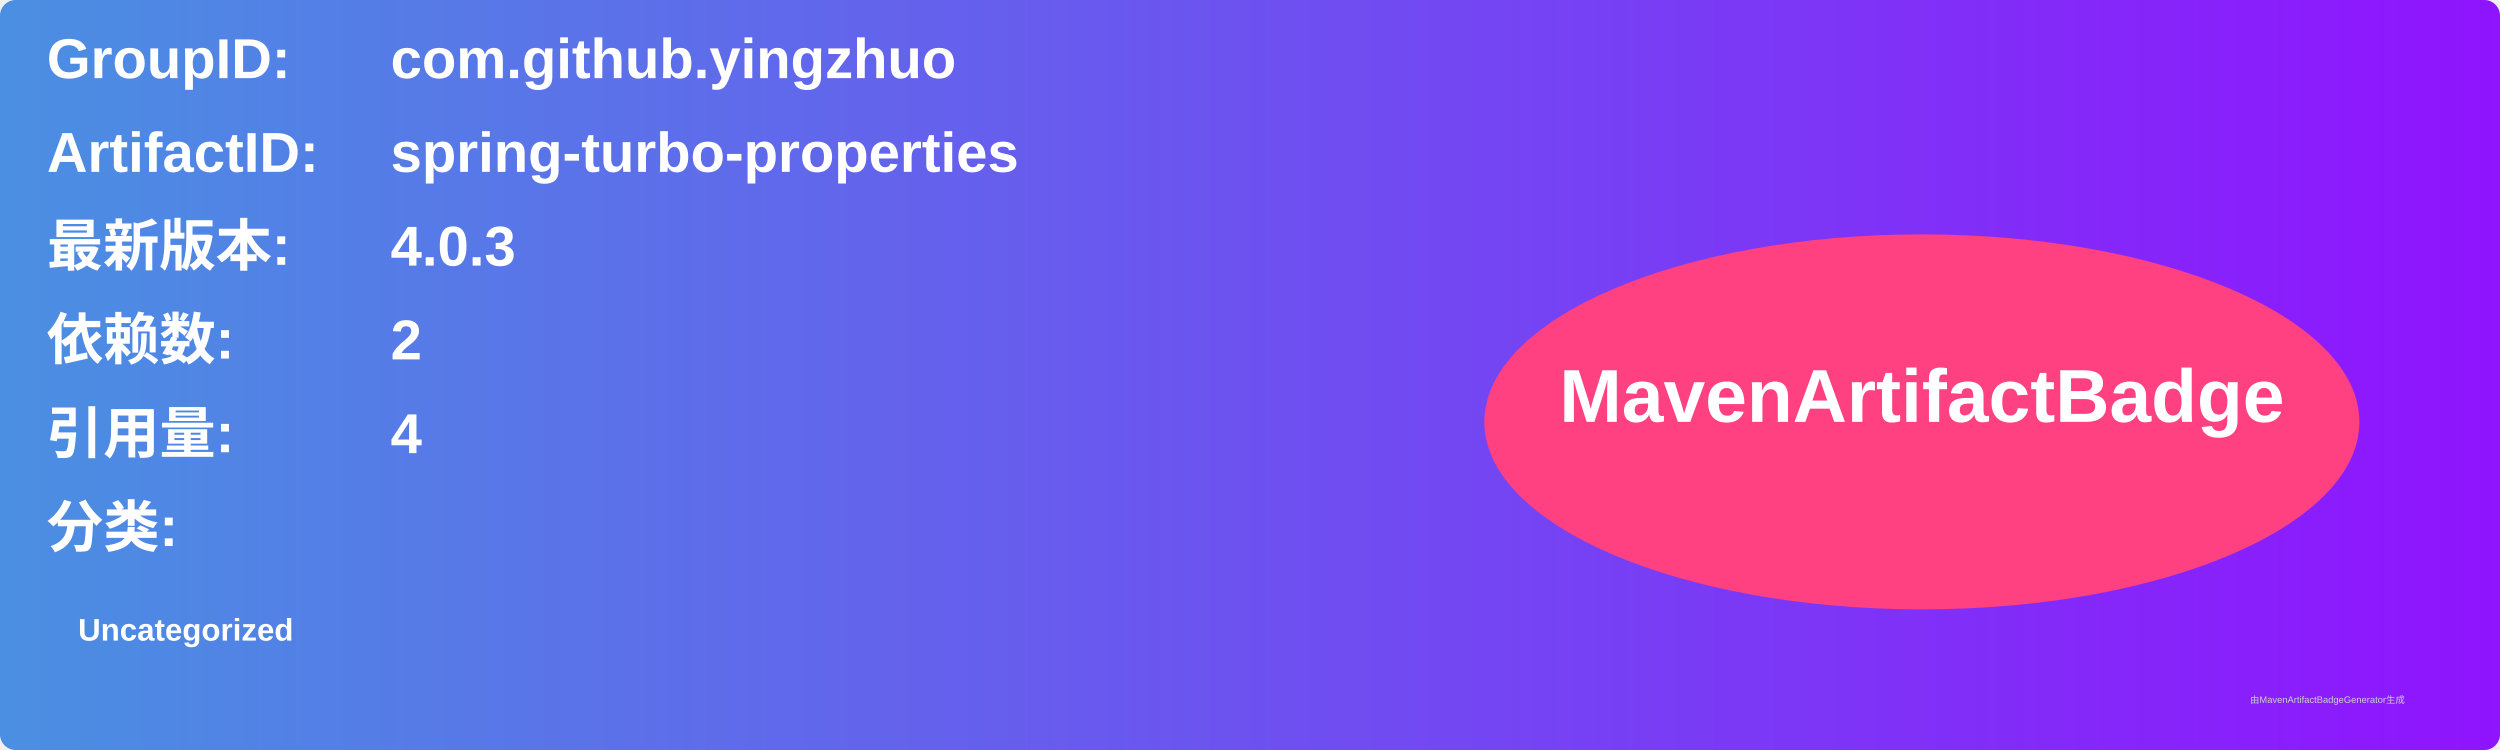
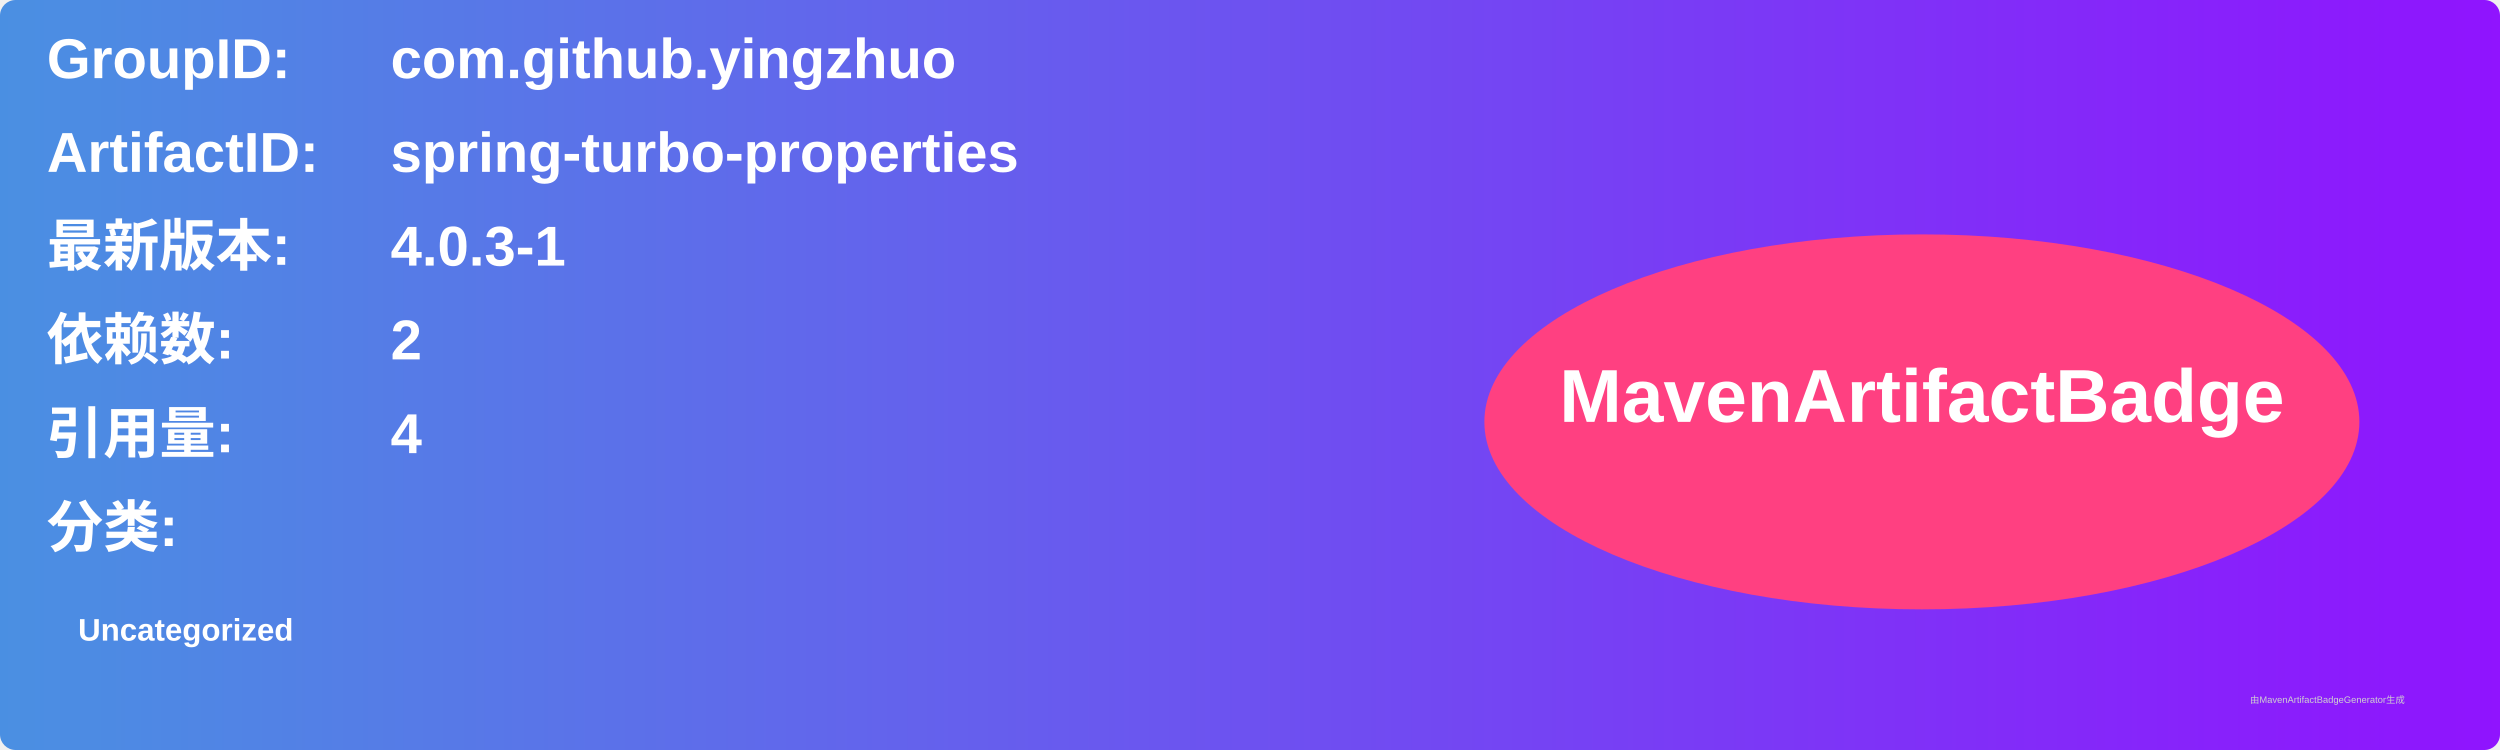
<svg xmlns="http://www.w3.org/2000/svg" width="800" height="240" viewBox="0 0 800 240">
  <linearGradient id="grad" x1="0%" y1="0%" x2="100%" y2="0%">
    <stop offset="0%" stop-color="#4a90e2" />
    <stop offset="100%" stop-color="#9013fe" />
  </linearGradient>
  <rect width="100%" height="100%" rx="5" ry="5" fill="url(#grad)" />
  <g transform="translate(15, 15)">
    <text x="0" y="10" font-family="Arial" font-size="18" fill="white" font-weight="bold" width="260">GroupID:</text>
    <text x="110" y="10" font-family="Arial" font-size="18" fill="white" font-weight="bold" width="460">com.github.yingzhuo</text>
    <text x="0" y="40" font-family="Arial" font-size="18" fill="white" font-weight="bold" width="260">ArtifactID:</text>
    <text x="110" y="40" font-family="Arial" font-size="18" fill="white" font-weight="bold" width="460">spring-turbo-properties</text>
    <text x="0" y="70" font-family="Arial" font-size="18" fill="white" font-weight="bold">最新版本:</text>
    <text x="110" y="70" font-family="Arial" font-size="18" fill="white" font-weight="bold">
-       <tspan font-weight="bold">4.0.3</tspan>
+       <tspan font-weight="bold">4.0.3-1</tspan>
    </text>
    <text x="0" y="100" font-family="Arial" font-size="18" fill="white" font-weight="bold">依赖数: </text>
    <text x="110" y="100" font-family="Arial" font-size="18" fill="white">
      <tspan font-weight="bold">2</tspan>
    </text>
    <text x="0" y="130" font-family="Arial" font-size="18" fill="white" font-weight="bold">引用量: </text>
    <text x="110" y="130" font-family="Arial" font-size="18" fill="white">
      <tspan font-weight="bold">4</tspan>
    </text>
    <text x="0" y="160" font-family="Arial" font-size="18" fill="white" font-weight="bold">分类:</text>
    <text x="10" y="190" font-family="Arial" font-size="10" fill="white">
      <tspan font-weight="bold">Uncategorized</tspan>
    </text>
    <ellipse cx="600" cy="120" rx="140" ry="60" fill="#ff4081" />
    <text x="600" y="120" text-anchor="middle" font-family="Arial" font-size="24" fill="white" font-weight="bold">MavenArtifactBadge</text>
  </g>
  <text x="720" y="225" font-family="Arial" font-size="3" fill="#d0d0d0">由MavenArtifactBadgeGenerator生成</text>
</svg>
